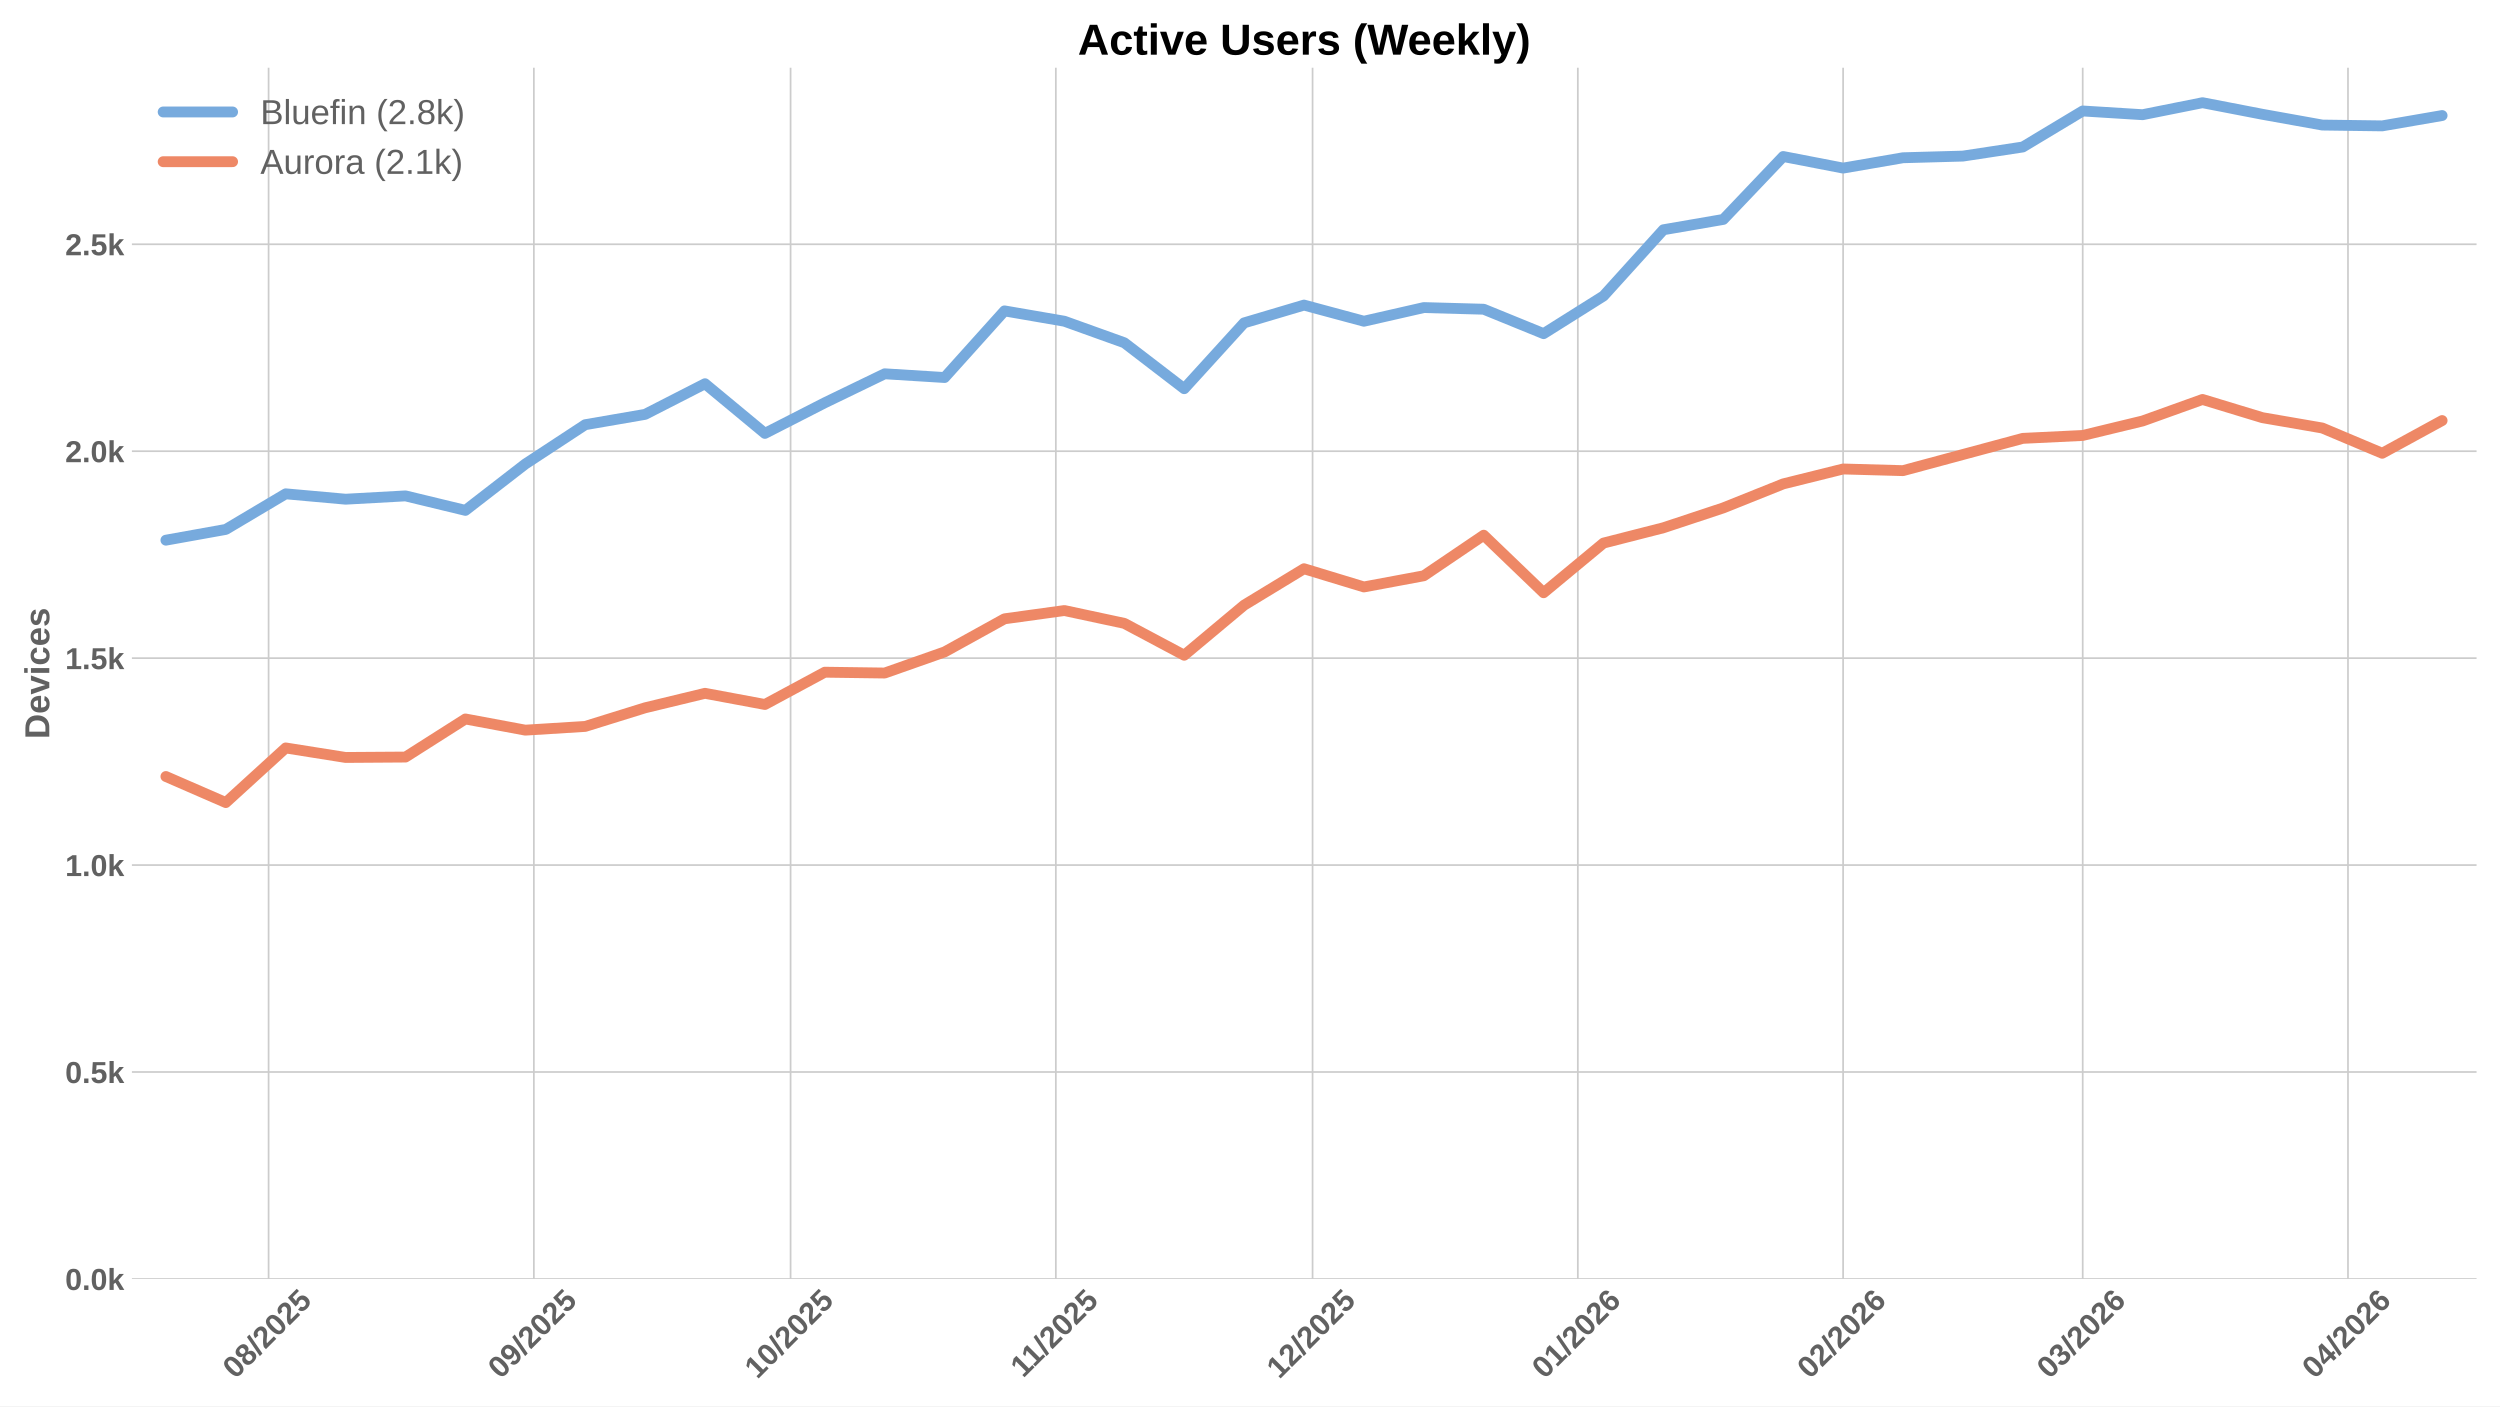
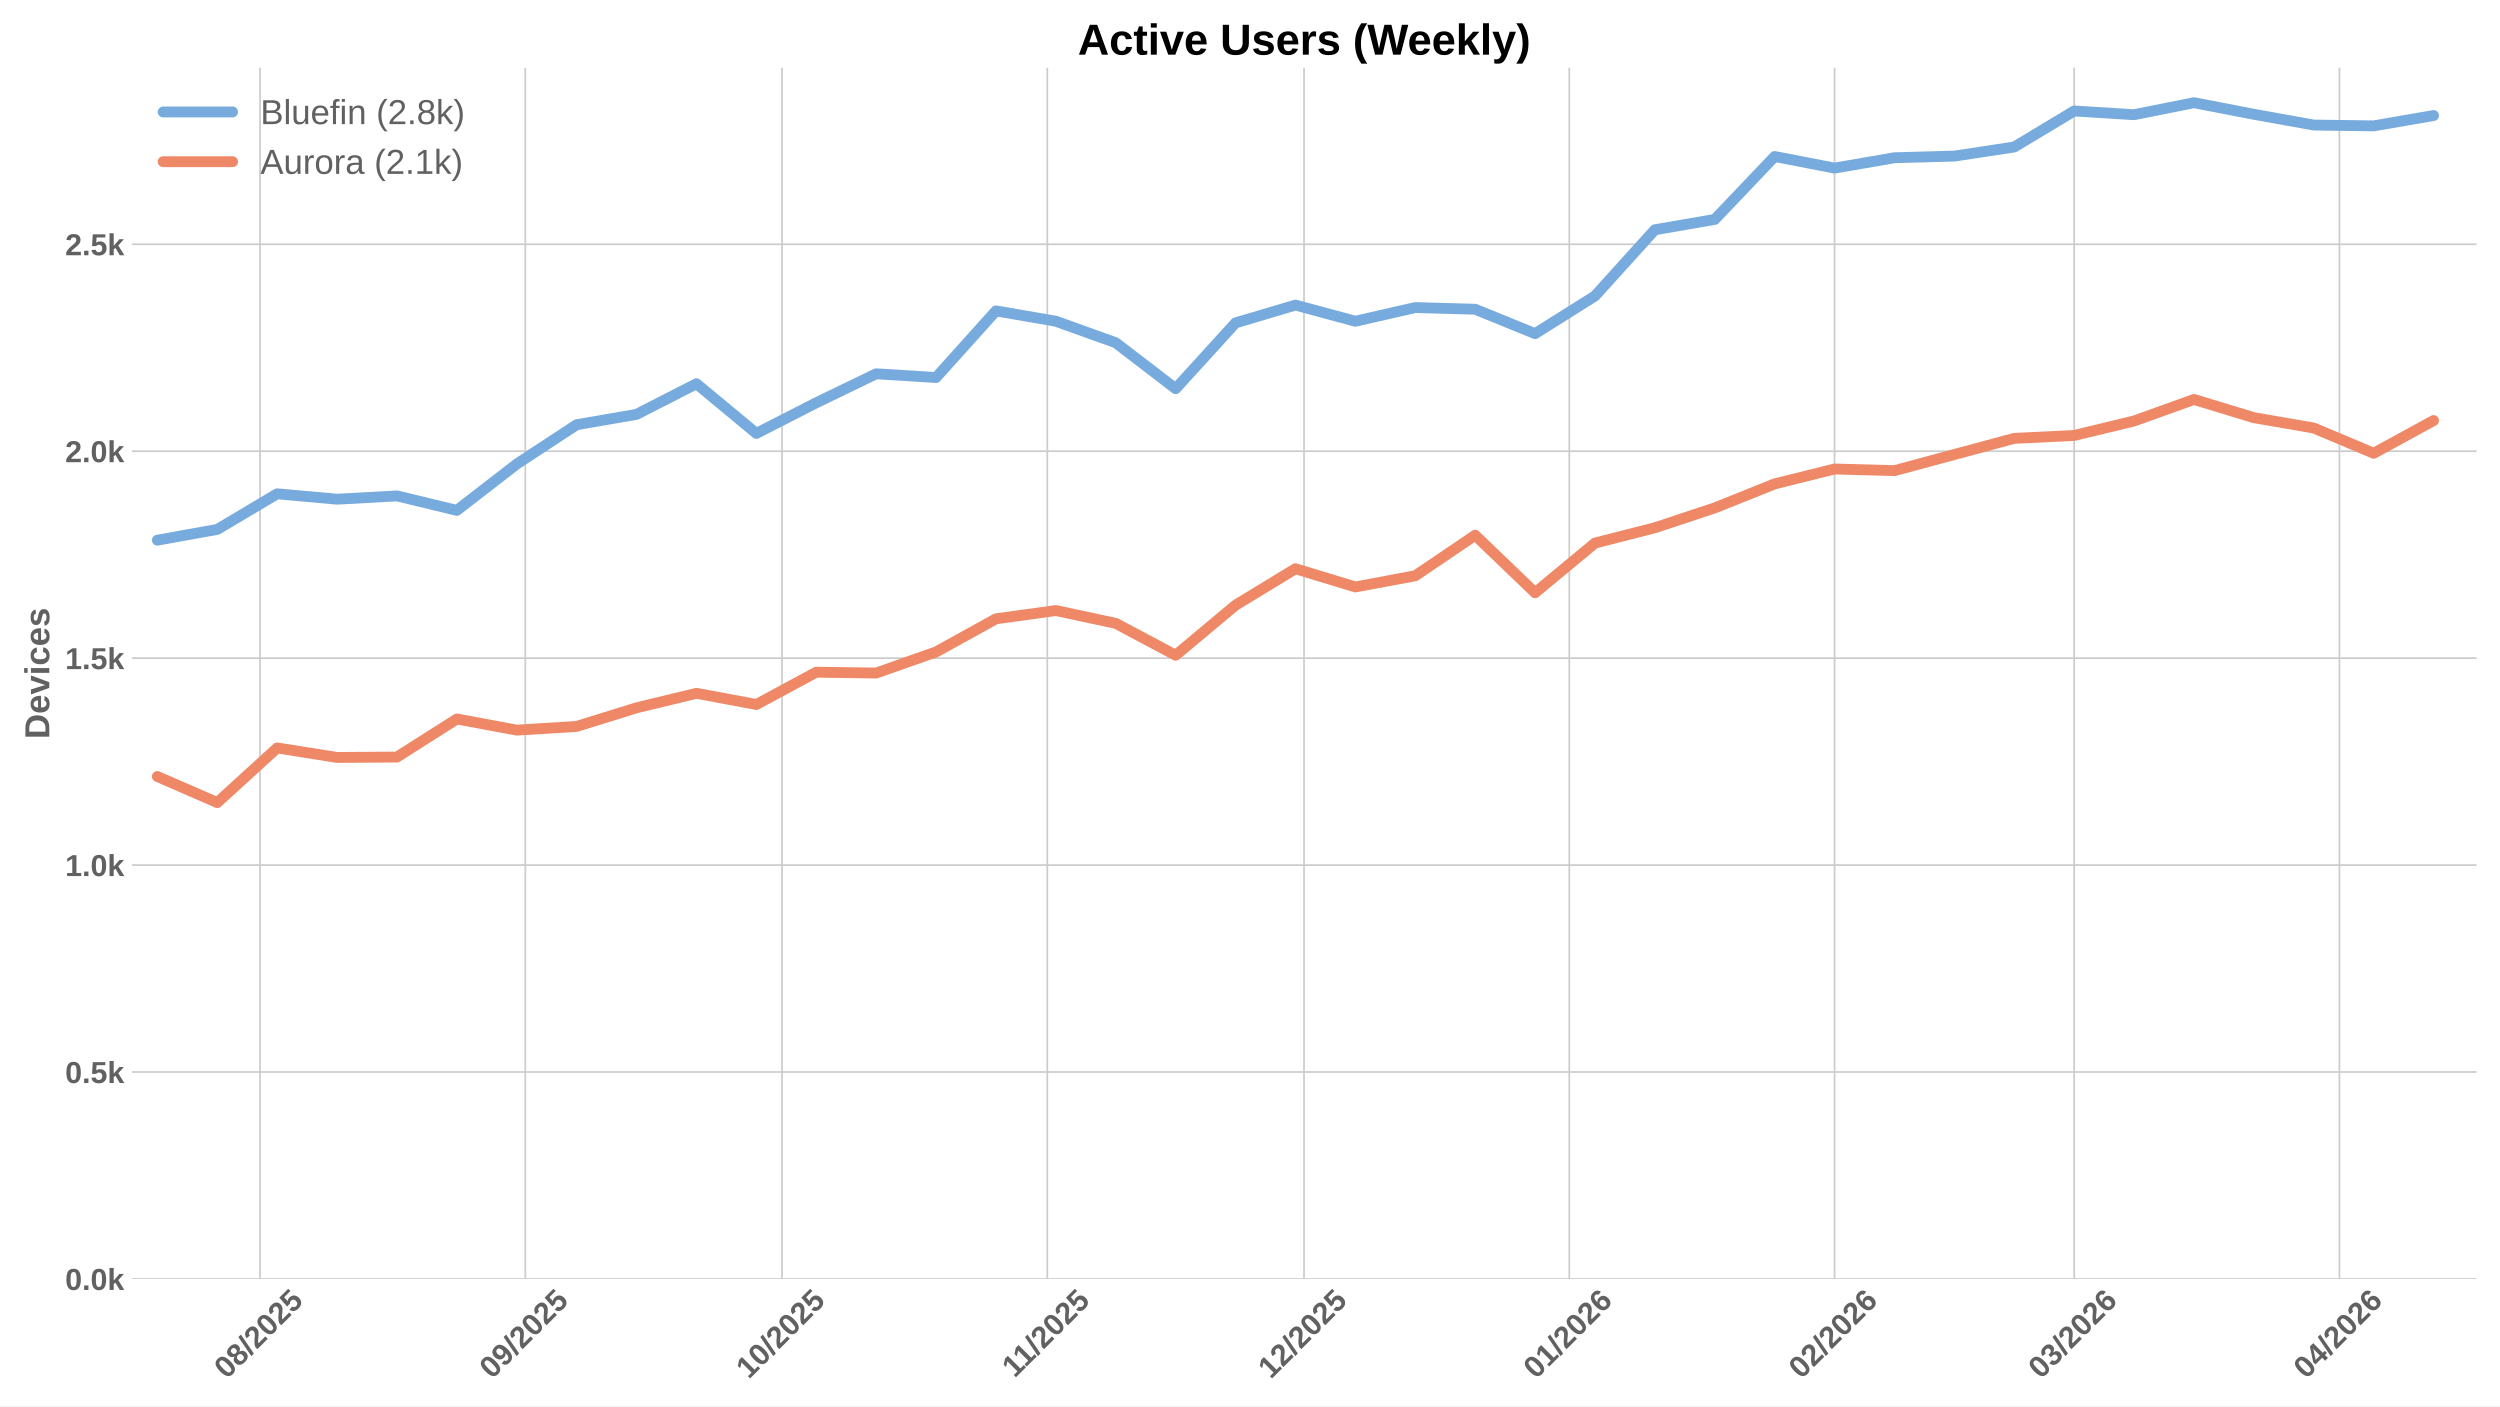
<svg xmlns="http://www.w3.org/2000/svg" xmlns:xlink="http://www.w3.org/1999/xlink" width="1152pt" height="648pt" viewBox="0 0 1152 648" version="1.1">
  <defs>
    <style type="text/css">*{stroke-linejoin: round; stroke-linecap: butt}</style>
  </defs>
  <g id="figure_1">
    <g id="patch_1">
      <path d="M 0 648  L 1152 648  L 1152 0  L 0 0  z " style="fill: #ffffff" />
    </g>
    <g id="axes_1">
      <g id="patch_2">
        <path d="M 60.78 589.343  L 1141.2 589.343  L 1141.2 31.2  L 60.78 31.2  z " style="fill: #ffffff" />
      </g>
      <g id="matplotlib.axis_1">
        <g id="xtick_1">
          <g id="line2d_1">
-             <path d="M 123.767 589.343  L 123.767 31.2  " clip-path="url(#p793b7c060b)" style="fill: none; stroke: #cccccc; stroke-width: 0.8; stroke-linecap: round" />
+             <path d="M 119.829 589.343  L 119.829 31.2  " clip-path="url(#p709e171e70)" style="fill: none; stroke: #cccccc; stroke-width: 0.8; stroke-linecap: round" />
          </g>
          <g id="line2d_2" />
          <g id="text_1">
-             <g style="fill: #616161" transform="translate(108.4363 635.7977) rotate(-45) scale(0.14 -0.14)">
+             <g style="fill: #616161" transform="translate(104.4983 635.7977) rotate(-45) scale(0.14 -0.14)">
              <defs>
                <path id="LiberationSans-Bold-30" d="M 3297 2203  Q 3297 1088 2914 512  Q 2531 -63 1766 -63  Q 253 -63 253 2203  Q 253 2994 418 3494  Q 584 3994 915 4231  Q 1247 4469 1791 4469  Q 2572 4469 2934 3903  Q 3297 3338 3297 2203  z M 2416 2203  Q 2416 2813 2356 3150  Q 2297 3488 2165 3634  Q 2034 3781 1784 3781  Q 1519 3781 1383 3632  Q 1247 3484 1189 3148  Q 1131 2813 1131 2203  Q 1131 1600 1192 1261  Q 1253 922 1386 775  Q 1519 628 1772 628  Q 2022 628 2158 783  Q 2294 938 2355 1278  Q 2416 1619 2416 2203  z " transform="scale(0.015625)" />
                <path id="LiberationSans-Bold-38" d="M 3363 1241  Q 3363 622 2953 279  Q 2544 -63 1784 -63  Q 1031 -63 617 278  Q 203 619 203 1234  Q 203 1656 447 1945  Q 691 2234 1100 2303  L 1100 2316  Q 744 2394 525 2669  Q 306 2944 306 3303  Q 306 3844 689 4156  Q 1072 4469 1772 4469  Q 2488 4469 2870 4164  Q 3253 3859 3253 3297  Q 3253 2938 3036 2666  Q 2819 2394 2453 2322  L 2453 2309  Q 2878 2241 3120 1961  Q 3363 1681 3363 1241  z M 2350 3250  Q 2350 3563 2206 3708  Q 2063 3853 1772 3853  Q 1203 3853 1203 3250  Q 1203 2619 1778 2619  Q 2066 2619 2208 2766  Q 2350 2913 2350 3250  z M 2453 1313  Q 2453 2003 1766 2003  Q 1447 2003 1276 1822  Q 1106 1641 1106 1300  Q 1106 913 1275 734  Q 1444 556 1791 556  Q 2131 556 2292 734  Q 2453 913 2453 1313  z " transform="scale(0.015625)" />
                <path id="LiberationSans-Bold-2f" d="M 63 -128  L 972 4638  L 1716 4638  L 822 -128  L 63 -128  z " transform="scale(0.015625)" />
                <path id="LiberationSans-Bold-32" d="M 222 0  L 222 609  Q 394 988 711 1347  Q 1028 1706 1509 2097  Q 1972 2472 2158 2715  Q 2344 2959 2344 3194  Q 2344 3769 1766 3769  Q 1484 3769 1336 3617  Q 1188 3466 1144 3163  L 259 3213  Q 334 3825 717 4147  Q 1100 4469 1759 4469  Q 2472 4469 2853 4144  Q 3234 3819 3234 3231  Q 3234 2922 3112 2672  Q 2991 2422 2800 2211  Q 2609 2000 2376 1815  Q 2144 1631 1925 1456  Q 1706 1281 1526 1103  Q 1347 925 1259 722  L 3303 722  L 3303 0  L 222 0  z " transform="scale(0.015625)" />
                <path id="LiberationSans-Bold-35" d="M 3381 1466  Q 3381 766 2945 351  Q 2509 -63 1750 -63  Q 1088 -63 689 235  Q 291 534 197 1100  L 1075 1172  Q 1144 891 1319 762  Q 1494 634 1759 634  Q 2088 634 2283 843  Q 2478 1053 2478 1447  Q 2478 1794 2293 2001  Q 2109 2209 1778 2209  Q 1413 2209 1181 1925  L 325 1925  L 478 4403  L 3125 4403  L 3125 3750  L 1275 3750  L 1203 2638  Q 1522 2919 2000 2919  Q 2628 2919 3004 2528  Q 3381 2138 3381 1466  z " transform="scale(0.015625)" />
              </defs>
              <use xlink:href="#LiberationSans-Bold-30" />
              <use xlink:href="#LiberationSans-Bold-38" transform="translate(55.61523 0)" />
              <use xlink:href="#LiberationSans-Bold-2f" transform="translate(111.2305 0)" />
              <use xlink:href="#LiberationSans-Bold-32" transform="translate(139.0137 0)" />
              <use xlink:href="#LiberationSans-Bold-30" transform="translate(194.6289 0)" />
              <use xlink:href="#LiberationSans-Bold-32" transform="translate(250.2441 0)" />
              <use xlink:href="#LiberationSans-Bold-35" transform="translate(305.8594 0)" />
            </g>
          </g>
        </g>
        <g id="xtick_2">
          <g id="line2d_3">
-             <path d="M 246.004 589.343  L 246.004 31.2  " clip-path="url(#p793b7c060b)" style="fill: none; stroke: #cccccc; stroke-width: 0.8; stroke-linecap: round" />
+             <path d="M 242.066 589.343  L 242.066 31.2  " clip-path="url(#p709e171e70)" style="fill: none; stroke: #cccccc; stroke-width: 0.8; stroke-linecap: round" />
          </g>
          <g id="line2d_4" />
          <g id="text_2">
-             <g style="fill: #616161" transform="translate(230.6736 635.7977) rotate(-45) scale(0.14 -0.14)">
+             <g style="fill: #616161" transform="translate(226.7356 635.7977) rotate(-45) scale(0.14 -0.14)">
              <defs>
                <path id="LiberationSans-Bold-39" d="M 3322 2272  Q 3322 1100 2894 518  Q 2466 -63 1678 -63  Q 1097 -63 767 185  Q 438 434 300 972  L 1125 1088  Q 1247 628 1688 628  Q 2056 628 2254 981  Q 2453 1334 2459 2028  Q 2341 1794 2070 1661  Q 1800 1528 1488 1528  Q 906 1528 564 1923  Q 222 2319 222 2994  Q 222 3688 623 4078  Q 1025 4469 1759 4469  Q 2550 4469 2936 3920  Q 3322 3372 3322 2272  z M 2394 2888  Q 2394 3297 2214 3539  Q 2034 3781 1738 3781  Q 1447 3781 1280 3570  Q 1113 3359 1113 2988  Q 1113 2622 1278 2401  Q 1444 2181 1741 2181  Q 2022 2181 2208 2373  Q 2394 2566 2394 2888  z " transform="scale(0.015625)" />
              </defs>
              <use xlink:href="#LiberationSans-Bold-30" />
              <use xlink:href="#LiberationSans-Bold-39" transform="translate(55.61523 0)" />
              <use xlink:href="#LiberationSans-Bold-2f" transform="translate(111.2305 0)" />
              <use xlink:href="#LiberationSans-Bold-32" transform="translate(139.0137 0)" />
              <use xlink:href="#LiberationSans-Bold-30" transform="translate(194.6289 0)" />
              <use xlink:href="#LiberationSans-Bold-32" transform="translate(250.2441 0)" />
              <use xlink:href="#LiberationSans-Bold-35" transform="translate(305.8594 0)" />
            </g>
          </g>
        </g>
        <g id="xtick_3">
          <g id="line2d_5">
-             <path d="M 364.298 589.343  L 364.298 31.2  " clip-path="url(#p793b7c060b)" style="fill: none; stroke: #cccccc; stroke-width: 0.8; stroke-linecap: round" />
+             <path d="M 360.36 589.343  L 360.36 31.2  " clip-path="url(#p709e171e70)" style="fill: none; stroke: #cccccc; stroke-width: 0.8; stroke-linecap: round" />
          </g>
          <g id="line2d_6" />
          <g id="text_3">
-             <g style="fill: #616161" transform="translate(348.9678 635.7977) rotate(-45) scale(0.14 -0.14)">
+             <g style="fill: #616161" transform="translate(345.0298 635.7977) rotate(-45) scale(0.14 -0.14)">
              <defs>
                <path id="LiberationSans-Bold-31" d="M 403 0  L 403 653  L 1494 653  L 1494 3656  L 438 2997  L 438 3688  L 1541 4403  L 2372 4403  L 2372 653  L 3381 653  L 3381 0  L 403 0  z " transform="scale(0.015625)" />
              </defs>
              <use xlink:href="#LiberationSans-Bold-31" />
              <use xlink:href="#LiberationSans-Bold-30" transform="translate(55.61523 0)" />
              <use xlink:href="#LiberationSans-Bold-2f" transform="translate(111.2305 0)" />
              <use xlink:href="#LiberationSans-Bold-32" transform="translate(139.0137 0)" />
              <use xlink:href="#LiberationSans-Bold-30" transform="translate(194.6289 0)" />
              <use xlink:href="#LiberationSans-Bold-32" transform="translate(250.2441 0)" />
              <use xlink:href="#LiberationSans-Bold-35" transform="translate(305.8594 0)" />
            </g>
          </g>
        </g>
        <g id="xtick_4">
          <g id="line2d_7">
-             <path d="M 486.535 589.343  L 486.535 31.2  " clip-path="url(#p793b7c060b)" style="fill: none; stroke: #cccccc; stroke-width: 0.8; stroke-linecap: round" />
+             <path d="M 482.597 589.343  L 482.597 31.2  " clip-path="url(#p709e171e70)" style="fill: none; stroke: #cccccc; stroke-width: 0.8; stroke-linecap: round" />
          </g>
          <g id="line2d_8" />
          <g id="text_4">
-             <g style="fill: #616161" transform="translate(471.4773 635.2532) rotate(-45) scale(0.14 -0.14)">
+             <g style="fill: #616161" transform="translate(467.5393 635.2532) rotate(-45) scale(0.14 -0.14)">
              <use xlink:href="#LiberationSans-Bold-31" />
              <use xlink:href="#LiberationSans-Bold-31" transform="translate(50.11523 0)" />
              <use xlink:href="#LiberationSans-Bold-2f" transform="translate(105.7305 0)" />
              <use xlink:href="#LiberationSans-Bold-32" transform="translate(133.5137 0)" />
              <use xlink:href="#LiberationSans-Bold-30" transform="translate(189.1289 0)" />
              <use xlink:href="#LiberationSans-Bold-32" transform="translate(244.7441 0)" />
              <use xlink:href="#LiberationSans-Bold-35" transform="translate(300.3594 0)" />
            </g>
          </g>
        </g>
        <g id="xtick_5">
          <g id="line2d_9">
-             <path d="M 604.83 589.343  L 604.83 31.2  " clip-path="url(#p793b7c060b)" style="fill: none; stroke: #cccccc; stroke-width: 0.8; stroke-linecap: round" />
+             <path d="M 600.892 589.343  L 600.892 31.2  " clip-path="url(#p709e171e70)" style="fill: none; stroke: #cccccc; stroke-width: 0.8; stroke-linecap: round" />
          </g>
          <g id="line2d_10" />
          <g id="text_5">
-             <g style="fill: #616161" transform="translate(589.4992 635.7977) rotate(-45) scale(0.14 -0.14)">
+             <g style="fill: #616161" transform="translate(585.5612 635.7977) rotate(-45) scale(0.14 -0.14)">
              <use xlink:href="#LiberationSans-Bold-31" />
              <use xlink:href="#LiberationSans-Bold-32" transform="translate(55.61523 0)" />
              <use xlink:href="#LiberationSans-Bold-2f" transform="translate(111.2305 0)" />
              <use xlink:href="#LiberationSans-Bold-32" transform="translate(139.0137 0)" />
              <use xlink:href="#LiberationSans-Bold-30" transform="translate(194.6289 0)" />
              <use xlink:href="#LiberationSans-Bold-32" transform="translate(250.2441 0)" />
              <use xlink:href="#LiberationSans-Bold-35" transform="translate(305.8594 0)" />
            </g>
          </g>
        </g>
        <g id="xtick_6">
          <g id="line2d_11">
-             <path d="M 727.067 589.343  L 727.067 31.2  " clip-path="url(#p793b7c060b)" style="fill: none; stroke: #cccccc; stroke-width: 0.8; stroke-linecap: round" />
+             <path d="M 723.129 589.343  L 723.129 31.2  " clip-path="url(#p709e171e70)" style="fill: none; stroke: #cccccc; stroke-width: 0.8; stroke-linecap: round" />
          </g>
          <g id="line2d_12" />
          <g id="text_6">
-             <g style="fill: #616161" transform="translate(711.7365 635.7977) rotate(-45) scale(0.14 -0.14)">
+             <g style="fill: #616161" transform="translate(707.7985 635.7977) rotate(-45) scale(0.14 -0.14)">
              <defs>
                <path id="LiberationSans-Bold-36" d="M 3328 1441  Q 3328 738 2934 337  Q 2541 -63 1847 -63  Q 1069 -63 651 482  Q 234 1028 234 2100  Q 234 3278 657 3873  Q 1081 4469 1869 4469  Q 2428 4469 2751 4222  Q 3075 3975 3209 3456  L 2381 3341  Q 2263 3775 1850 3775  Q 1497 3775 1295 3422  Q 1094 3069 1094 2350  Q 1234 2584 1484 2709  Q 1734 2834 2050 2834  Q 2641 2834 2984 2459  Q 3328 2084 3328 1441  z M 2447 1416  Q 2447 1791 2273 1989  Q 2100 2188 1797 2188  Q 1506 2188 1331 2002  Q 1156 1816 1156 1509  Q 1156 1125 1339 873  Q 1522 622 1819 622  Q 2116 622 2281 833  Q 2447 1044 2447 1416  z " transform="scale(0.015625)" />
              </defs>
              <use xlink:href="#LiberationSans-Bold-30" />
              <use xlink:href="#LiberationSans-Bold-31" transform="translate(55.61523 0)" />
              <use xlink:href="#LiberationSans-Bold-2f" transform="translate(111.2305 0)" />
              <use xlink:href="#LiberationSans-Bold-32" transform="translate(139.0137 0)" />
              <use xlink:href="#LiberationSans-Bold-30" transform="translate(194.6289 0)" />
              <use xlink:href="#LiberationSans-Bold-32" transform="translate(250.2441 0)" />
              <use xlink:href="#LiberationSans-Bold-36" transform="translate(305.8594 0)" />
            </g>
          </g>
        </g>
        <g id="xtick_7">
          <g id="line2d_13">
-             <path d="M 849.304 589.343  L 849.304 31.2  " clip-path="url(#p793b7c060b)" style="fill: none; stroke: #cccccc; stroke-width: 0.8; stroke-linecap: round" />
+             <path d="M 845.366 589.343  L 845.366 31.2  " clip-path="url(#p709e171e70)" style="fill: none; stroke: #cccccc; stroke-width: 0.8; stroke-linecap: round" />
          </g>
          <g id="line2d_14" />
          <g id="text_7">
-             <g style="fill: #616161" transform="translate(833.9738 635.7977) rotate(-45) scale(0.14 -0.14)">
+             <g style="fill: #616161" transform="translate(830.0358 635.7977) rotate(-45) scale(0.14 -0.14)">
              <use xlink:href="#LiberationSans-Bold-30" />
              <use xlink:href="#LiberationSans-Bold-32" transform="translate(55.61523 0)" />
              <use xlink:href="#LiberationSans-Bold-2f" transform="translate(111.2305 0)" />
              <use xlink:href="#LiberationSans-Bold-32" transform="translate(139.0137 0)" />
              <use xlink:href="#LiberationSans-Bold-30" transform="translate(194.6289 0)" />
              <use xlink:href="#LiberationSans-Bold-32" transform="translate(250.2441 0)" />
              <use xlink:href="#LiberationSans-Bold-36" transform="translate(305.8594 0)" />
            </g>
          </g>
        </g>
        <g id="xtick_8">
          <g id="line2d_15">
-             <path d="M 959.712 589.343  L 959.712 31.2  " clip-path="url(#p793b7c060b)" style="fill: none; stroke: #cccccc; stroke-width: 0.8; stroke-linecap: round" />
+             <path d="M 955.774 589.343  L 955.774 31.2  " clip-path="url(#p709e171e70)" style="fill: none; stroke: #cccccc; stroke-width: 0.8; stroke-linecap: round" />
          </g>
          <g id="line2d_16" />
          <g id="text_8">
-             <g style="fill: #616161" transform="translate(944.3817 635.7977) rotate(-45) scale(0.14 -0.14)">
+             <g style="fill: #616161" transform="translate(940.4437 635.7977) rotate(-45) scale(0.14 -0.14)">
              <defs>
                <path id="LiberationSans-Bold-33" d="M 3328 1222  Q 3328 603 2922 265  Q 2516 -72 1766 -72  Q 1056 -72 637 254  Q 219 581 147 1197  L 1041 1275  Q 1125 641 1763 641  Q 2078 641 2253 797  Q 2428 953 2428 1275  Q 2428 1569 2215 1725  Q 2003 1881 1584 1881  L 1278 1881  L 1278 2591  L 1566 2591  Q 1944 2591 2134 2745  Q 2325 2900 2325 3188  Q 2325 3459 2173 3614  Q 2022 3769 1731 3769  Q 1459 3769 1292 3619  Q 1125 3469 1100 3194  L 222 3256  Q 291 3825 694 4147  Q 1097 4469 1747 4469  Q 2438 4469 2827 4158  Q 3216 3847 3216 3297  Q 3216 2884 2973 2618  Q 2731 2353 2275 2266  L 2275 2253  Q 2781 2194 3054 1920  Q 3328 1647 3328 1222  z " transform="scale(0.015625)" />
              </defs>
              <use xlink:href="#LiberationSans-Bold-30" />
              <use xlink:href="#LiberationSans-Bold-33" transform="translate(55.61523 0)" />
              <use xlink:href="#LiberationSans-Bold-2f" transform="translate(111.2305 0)" />
              <use xlink:href="#LiberationSans-Bold-32" transform="translate(139.0137 0)" />
              <use xlink:href="#LiberationSans-Bold-30" transform="translate(194.6289 0)" />
              <use xlink:href="#LiberationSans-Bold-32" transform="translate(250.2441 0)" />
              <use xlink:href="#LiberationSans-Bold-36" transform="translate(305.8594 0)" />
            </g>
          </g>
        </g>
        <g id="xtick_9">
          <g id="line2d_17">
-             <path d="M 1081.949 589.343  L 1081.949 31.2  " clip-path="url(#p793b7c060b)" style="fill: none; stroke: #cccccc; stroke-width: 0.8; stroke-linecap: round" />
+             <path d="M 1078.011 589.343  L 1078.011 31.2  " clip-path="url(#p709e171e70)" style="fill: none; stroke: #cccccc; stroke-width: 0.8; stroke-linecap: round" />
          </g>
          <g id="line2d_18" />
          <g id="text_9">
-             <g style="fill: #616161" transform="translate(1066.619 635.7977) rotate(-45) scale(0.14 -0.14)">
+             <g style="fill: #616161" transform="translate(1062.681 635.7977) rotate(-45) scale(0.14 -0.14)">
              <defs>
                <path id="LiberationSans-Bold-34" d="M 2938 897  L 2938 0  L 2100 0  L 2100 897  L 97 897  L 97 1556  L 1956 4403  L 2938 4403  L 2938 1550  L 3525 1550  L 3525 897  L 2938 897  z M 2100 2991  Q 2100 3159 2111 3356  Q 2122 3553 2128 3609  Q 2047 3434 1834 3103  L 813 1550  L 2100 1550  L 2100 2991  z " transform="scale(0.015625)" />
              </defs>
              <use xlink:href="#LiberationSans-Bold-30" />
              <use xlink:href="#LiberationSans-Bold-34" transform="translate(55.61523 0)" />
              <use xlink:href="#LiberationSans-Bold-2f" transform="translate(111.2305 0)" />
              <use xlink:href="#LiberationSans-Bold-32" transform="translate(139.0137 0)" />
              <use xlink:href="#LiberationSans-Bold-30" transform="translate(194.6289 0)" />
              <use xlink:href="#LiberationSans-Bold-32" transform="translate(250.2441 0)" />
              <use xlink:href="#LiberationSans-Bold-36" transform="translate(305.8594 0)" />
            </g>
          </g>
        </g>
      </g>
      <g id="matplotlib.axis_2">
        <g id="ytick_1">
          <g id="line2d_19">
-             <path d="M 60.78 589.343  L 1141.2 589.343  " clip-path="url(#p793b7c060b)" style="fill: none; stroke: #cccccc; stroke-width: 0.8; stroke-linecap: round" />
+             <path d="M 60.78 589.343  L 1141.2 589.343  " clip-path="url(#p709e171e70)" style="fill: none; stroke: #cccccc; stroke-width: 0.8; stroke-linecap: round" />
          </g>
          <g id="line2d_20" />
          <g id="text_10">
            <g style="fill: #616161" transform="translate(30.03469 594.416) scale(0.14 -0.14)">
              <defs>
                <path id="LiberationSans-Bold-2e" d="M 434 0  L 434 953  L 1338 953  L 1338 0  L 434 0  z " transform="scale(0.015625)" />
                <path id="LiberationSans-Bold-6b" d="M 2606 0  L 1703 1531  L 1325 1269  L 1325 0  L 447 0  L 447 4638  L 1325 4638  L 1325 1981  L 2531 3381  L 3475 3381  L 2288 2063  L 3566 0  L 2606 0  z " transform="scale(0.015625)" />
              </defs>
              <use xlink:href="#LiberationSans-Bold-30" />
              <use xlink:href="#LiberationSans-Bold-2e" transform="translate(55.61523 0)" />
              <use xlink:href="#LiberationSans-Bold-30" transform="translate(83.39844 0)" />
              <use xlink:href="#LiberationSans-Bold-6b" transform="translate(139.0137 0)" />
            </g>
          </g>
        </g>
        <g id="ytick_2">
          <g id="line2d_21">
-             <path d="M 60.78 493.985  L 1141.2 493.985  " clip-path="url(#p793b7c060b)" style="fill: none; stroke: #cccccc; stroke-width: 0.8; stroke-linecap: round" />
+             <path d="M 60.78 493.985  L 1141.2 493.985  " clip-path="url(#p709e171e70)" style="fill: none; stroke: #cccccc; stroke-width: 0.8; stroke-linecap: round" />
          </g>
          <g id="line2d_22" />
          <g id="text_11">
            <g style="fill: #616161" transform="translate(30.03469 499.0574) scale(0.14 -0.14)">
              <use xlink:href="#LiberationSans-Bold-30" />
              <use xlink:href="#LiberationSans-Bold-2e" transform="translate(55.61523 0)" />
              <use xlink:href="#LiberationSans-Bold-35" transform="translate(83.39844 0)" />
              <use xlink:href="#LiberationSans-Bold-6b" transform="translate(139.0137 0)" />
            </g>
          </g>
        </g>
        <g id="ytick_3">
          <g id="line2d_23">
-             <path d="M 60.78 398.626  L 1141.2 398.626  " clip-path="url(#p793b7c060b)" style="fill: none; stroke: #cccccc; stroke-width: 0.8; stroke-linecap: round" />
+             <path d="M 60.78 398.626  L 1141.2 398.626  " clip-path="url(#p709e171e70)" style="fill: none; stroke: #cccccc; stroke-width: 0.8; stroke-linecap: round" />
          </g>
          <g id="line2d_24" />
          <g id="text_12">
            <g style="fill: #616161" transform="translate(30.03469 403.6989) scale(0.14 -0.14)">
              <use xlink:href="#LiberationSans-Bold-31" />
              <use xlink:href="#LiberationSans-Bold-2e" transform="translate(55.61523 0)" />
              <use xlink:href="#LiberationSans-Bold-30" transform="translate(83.39844 0)" />
              <use xlink:href="#LiberationSans-Bold-6b" transform="translate(139.0137 0)" />
            </g>
          </g>
        </g>
        <g id="ytick_4">
          <g id="line2d_25">
-             <path d="M 60.78 303.268  L 1141.2 303.268  " clip-path="url(#p793b7c060b)" style="fill: none; stroke: #cccccc; stroke-width: 0.8; stroke-linecap: round" />
+             <path d="M 60.78 303.268  L 1141.2 303.268  " clip-path="url(#p709e171e70)" style="fill: none; stroke: #cccccc; stroke-width: 0.8; stroke-linecap: round" />
          </g>
          <g id="line2d_26" />
          <g id="text_13">
            <g style="fill: #616161" transform="translate(30.03469 308.3403) scale(0.14 -0.14)">
              <use xlink:href="#LiberationSans-Bold-31" />
              <use xlink:href="#LiberationSans-Bold-2e" transform="translate(55.61523 0)" />
              <use xlink:href="#LiberationSans-Bold-35" transform="translate(83.39844 0)" />
              <use xlink:href="#LiberationSans-Bold-6b" transform="translate(139.0137 0)" />
            </g>
          </g>
        </g>
        <g id="ytick_5">
          <g id="line2d_27">
-             <path d="M 60.78 207.909  L 1141.2 207.909  " clip-path="url(#p793b7c060b)" style="fill: none; stroke: #cccccc; stroke-width: 0.8; stroke-linecap: round" />
+             <path d="M 60.78 207.909  L 1141.2 207.909  " clip-path="url(#p709e171e70)" style="fill: none; stroke: #cccccc; stroke-width: 0.8; stroke-linecap: round" />
          </g>
          <g id="line2d_28" />
          <g id="text_14">
            <g style="fill: #616161" transform="translate(30.03469 212.9818) scale(0.14 -0.14)">
              <use xlink:href="#LiberationSans-Bold-32" />
              <use xlink:href="#LiberationSans-Bold-2e" transform="translate(55.61523 0)" />
              <use xlink:href="#LiberationSans-Bold-30" transform="translate(83.39844 0)" />
              <use xlink:href="#LiberationSans-Bold-6b" transform="translate(139.0137 0)" />
            </g>
          </g>
        </g>
        <g id="ytick_6">
          <g id="line2d_29">
-             <path d="M 60.78 112.55  L 1141.2 112.55  " clip-path="url(#p793b7c060b)" style="fill: none; stroke: #cccccc; stroke-width: 0.8; stroke-linecap: round" />
+             <path d="M 60.78 112.55  L 1141.2 112.55  " clip-path="url(#p709e171e70)" style="fill: none; stroke: #cccccc; stroke-width: 0.8; stroke-linecap: round" />
          </g>
          <g id="line2d_30" />
          <g id="text_15">
            <g style="fill: #616161" transform="translate(30.03469 117.6232) scale(0.14 -0.14)">
              <use xlink:href="#LiberationSans-Bold-32" />
              <use xlink:href="#LiberationSans-Bold-2e" transform="translate(55.61523 0)" />
              <use xlink:href="#LiberationSans-Bold-35" transform="translate(83.39844 0)" />
              <use xlink:href="#LiberationSans-Bold-6b" transform="translate(139.0137 0)" />
            </g>
          </g>
        </g>
        <g id="text_16">
          <g style="fill: #616161" transform="translate(22.71469 340.5153) rotate(-90) scale(0.16 -0.16)">
            <defs>
              <path id="LiberationSans-Bold-44" d="M 4353 2234  Q 4353 1553 4086 1045  Q 3819 538 3330 269  Q 2841 0 2209 0  L 428 0  L 428 4403  L 2022 4403  Q 3134 4403 3743 3842  Q 4353 3281 4353 2234  z M 3425 2234  Q 3425 2944 3056 3317  Q 2688 3691 2003 3691  L 1350 3691  L 1350 713  L 2131 713  Q 2725 713 3075 1122  Q 3425 1531 3425 2234  z " transform="scale(0.015625)" />
              <path id="LiberationSans-Bold-65" d="M 1831 -63  Q 1069 -63 659 389  Q 250 841 250 1706  Q 250 2544 665 2994  Q 1081 3444 1844 3444  Q 2572 3444 2956 2961  Q 3341 2478 3341 1547  L 3341 1522  L 1172 1522  Q 1172 1028 1355 776  Q 1538 525 1875 525  Q 2341 525 2463 928  L 3291 856  Q 2931 -63 1831 -63  z M 1831 2891  Q 1522 2891 1355 2675  Q 1188 2459 1178 2072  L 2491 2072  Q 2466 2481 2294 2686  Q 2122 2891 1831 2891  z " transform="scale(0.015625)" />
              <path id="LiberationSans-Bold-76" d="M 2284 0  L 1234 0  L 25 3381  L 953 3381  L 1544 1491  Q 1591 1334 1766 709  Q 1797 838 1894 1159  Q 1991 1481 2613 3381  L 3531 3381  L 2284 0  z " transform="scale(0.015625)" />
              <path id="LiberationSans-Bold-69" d="M 447 3991  L 447 4638  L 1325 4638  L 1325 3991  L 447 3991  z M 447 0  L 447 3381  L 1325 3381  L 1325 0  L 447 0  z " transform="scale(0.015625)" />
              <path id="LiberationSans-Bold-63" d="M 1856 -63  Q 1088 -63 669 395  Q 250 853 250 1672  Q 250 2509 672 2976  Q 1094 3444 1869 3444  Q 2466 3444 2856 3144  Q 3247 2844 3347 2316  L 2463 2272  Q 2425 2531 2275 2686  Q 2125 2841 1850 2841  Q 1172 2841 1172 1706  Q 1172 538 1863 538  Q 2113 538 2281 695  Q 2450 853 2491 1166  L 3372 1125  Q 3325 778 3123 506  Q 2922 234 2594 85  Q 2266 -63 1856 -63  z " transform="scale(0.015625)" />
              <path id="LiberationSans-Bold-73" d="M 3297 988  Q 3297 497 2895 217  Q 2494 -63 1784 -63  Q 1088 -63 717 157  Q 347 378 225 844  L 997 959  Q 1063 719 1223 619  Q 1384 519 1784 519  Q 2153 519 2322 612  Q 2491 706 2491 906  Q 2491 1069 2355 1164  Q 2219 1259 1894 1325  Q 1150 1472 890 1598  Q 631 1725 495 1926  Q 359 2128 359 2422  Q 359 2906 732 3176  Q 1106 3447 1791 3447  Q 2394 3447 2761 3212  Q 3128 2978 3219 2534  L 2441 2453  Q 2403 2659 2256 2761  Q 2109 2863 1791 2863  Q 1478 2863 1322 2783  Q 1166 2703 1166 2516  Q 1166 2369 1286 2283  Q 1406 2197 1691 2141  Q 2088 2059 2395 1973  Q 2703 1888 2889 1769  Q 3075 1650 3186 1464  Q 3297 1278 3297 988  z " transform="scale(0.015625)" />
            </defs>
            <use xlink:href="#LiberationSans-Bold-44" />
            <use xlink:href="#LiberationSans-Bold-65" transform="translate(72.2168 0)" />
            <use xlink:href="#LiberationSans-Bold-76" transform="translate(127.832 0)" />
            <use xlink:href="#LiberationSans-Bold-69" transform="translate(183.4473 0)" />
            <use xlink:href="#LiberationSans-Bold-63" transform="translate(211.2305 0)" />
            <use xlink:href="#LiberationSans-Bold-65" transform="translate(266.8457 0)" />
            <use xlink:href="#LiberationSans-Bold-73" transform="translate(322.4609 0)" />
          </g>
        </g>
      </g>
      <g id="line2d_31">
-         <path d="M 76.449 248.913  L 104.051 243.954  L 131.653 227.553  L 159.255 230.032  L 186.857 228.506  L 214.459 235.181  L 242.061 213.821  L 269.663 195.703  L 297.265 190.935  L 324.867 176.822  L 352.469 199.708  L 380.071 185.595  L 407.673 172.245  L 435.275 173.961  L 462.877 143.256  L 490.479 148.024  L 518.08 157.941  L 545.682 179.111  L 573.284 148.787  L 600.886 140.586  L 628.488 148.024  L 656.09 141.73  L 683.692 142.493  L 711.294 153.745  L 738.896 136.39  L 766.498 105.875  L 794.1 101.107  L 821.702 72.118  L 849.304 77.458  L 876.906 72.691  L 904.508 71.928  L 932.11 67.732  L 959.712 51.139  L 987.314 52.856  L 1014.916 47.325  L 1042.518 52.665  L 1070.12 57.624  L 1097.722 58.005  L 1125.324 53.237  " clip-path="url(#p793b7c060b)" style="fill: none; stroke: #77aadd; stroke-width: 5; stroke-linecap: round" />
+         <path d="M 72.511 248.913  L 100.113 243.954  L 127.715 227.553  L 155.317 230.032  L 182.919 228.506  L 210.521 235.181  L 238.123 213.821  L 265.725 195.703  L 293.327 190.935  L 320.929 176.822  L 348.531 199.708  L 376.133 185.595  L 403.735 172.245  L 431.337 173.961  L 458.939 143.256  L 486.541 148.024  L 514.142 157.941  L 541.744 179.111  L 569.346 148.787  L 596.948 140.586  L 624.55 148.024  L 652.152 141.73  L 679.754 142.493  L 707.356 153.745  L 734.958 136.39  L 762.56 105.875  L 790.162 101.107  L 817.764 72.118  L 845.366 77.458  L 872.968 72.691  L 900.57 71.928  L 928.172 67.732  L 955.774 51.139  L 983.376 52.856  L 1010.978 47.325  L 1038.58 52.665  L 1066.182 57.624  L 1093.784 58.005  L 1121.386 53.237  " clip-path="url(#p709e171e70)" style="fill: none; stroke: #77aadd; stroke-width: 5; stroke-linecap: round" />
      </g>
      <g id="line2d_32">
-         <path d="M 76.449 357.813  L 104.051 369.828  L 131.653 344.653  L 159.255 349.04  L 186.857 348.849  L 214.459 331.303  L 242.061 336.452  L 269.663 334.736  L 297.265 326.154  L 324.867 319.478  L 352.469 324.628  L 380.071 309.752  L 407.673 310.133  L 435.275 300.407  L 462.877 285.149  L 490.479 281.335  L 518.08 287.247  L 545.682 301.932  L 573.284 278.856  L 600.886 262.073  L 628.488 270.464  L 656.09 265.315  L 683.692 246.625  L 711.294 273.134  L 738.896 250.248  L 766.498 243.192  L 794.1 234.037  L 821.702 222.976  L 849.304 216.11  L 876.906 216.873  L 904.508 209.435  L 932.11 201.997  L 959.712 200.662  L 987.314 193.987  L 1014.916 184.069  L 1042.518 192.461  L 1070.12 197.229  L 1097.722 208.863  L 1125.324 193.796  " clip-path="url(#p793b7c060b)" style="fill: none; stroke: #ee8866; stroke-width: 5; stroke-linecap: round" />
+         <path d="M 72.511 357.813  L 100.113 369.828  L 127.715 344.653  L 155.317 349.04  L 182.919 348.849  L 210.521 331.303  L 238.123 336.452  L 265.725 334.736  L 293.327 326.154  L 320.929 319.478  L 348.531 324.628  L 376.133 309.752  L 403.735 310.133  L 431.337 300.407  L 458.939 285.149  L 486.541 281.335  L 514.142 287.247  L 541.744 301.932  L 569.346 278.856  L 596.948 262.073  L 624.55 270.464  L 652.152 265.315  L 679.754 246.625  L 707.356 273.134  L 734.958 250.248  L 762.56 243.192  L 790.162 234.037  L 817.764 222.976  L 845.366 216.11  L 872.968 216.873  L 900.57 209.435  L 928.172 201.997  L 955.774 200.662  L 983.376 193.987  L 1010.978 184.069  L 1038.58 192.461  L 1066.182 197.229  L 1093.784 208.863  L 1121.386 193.796  " clip-path="url(#p709e171e70)" style="fill: none; stroke: #ee8866; stroke-width: 5; stroke-linecap: round" />
      </g>
      <g id="patch_3">
        <path d="M 60.78 589.343  L 60.78 31.2  " style="fill: none" />
      </g>
      <g id="patch_4">
        <path d="M 1141.2 589.343  L 1141.2 31.2  " style="fill: none" />
      </g>
      <g id="patch_5">
        <path d="M 60.78 589.343  L 1141.2 589.343  " style="fill: none" />
      </g>
      <g id="patch_6">
        <path d="M 60.78 31.2  L 1141.2 31.2  " style="fill: none" />
      </g>
      <g id="text_17">
        <g transform="translate(496.6791 25.2) scale(0.2 -0.2)">
          <defs>
            <path id="LiberationSans-Bold-41" d="M 3541 0  L 3150 1125  L 1472 1125  L 1081 0  L 159 0  L 1766 4403  L 2853 4403  L 4453 0  L 3541 0  z M 2309 3725  L 2291 3656  Q 2259 3544 2215 3400  Q 2172 3256 1678 1819  L 2944 1819  L 2509 3084  L 2375 3509  L 2309 3725  z " transform="scale(0.015625)" />
            <path id="LiberationSans-Bold-74" d="M 1313 -56  Q 925 -56 715 155  Q 506 366 506 794  L 506 2788  L 78 2788  L 78 3381  L 550 3381  L 825 4175  L 1375 4175  L 1375 3381  L 2016 3381  L 2016 2788  L 1375 2788  L 1375 1031  Q 1375 784 1469 667  Q 1563 550 1759 550  Q 1863 550 2053 594  L 2053 50  Q 1728 -56 1313 -56  z " transform="scale(0.015625)" />
            <path id="LiberationSans-Bold-20" transform="scale(0.015625)" />
            <path id="LiberationSans-Bold-55" d="M 2259 -63  Q 1350 -63 867 381  Q 384 825 384 1650  L 384 4403  L 1306 4403  L 1306 1722  Q 1306 1200 1554 929  Q 1803 659 2284 659  Q 2778 659 3043 942  Q 3309 1225 3309 1753  L 3309 4403  L 4231 4403  L 4231 1697  Q 4231 859 3714 398  Q 3197 -63 2259 -63  z " transform="scale(0.015625)" />
            <path id="LiberationSans-Bold-72" d="M 447 0  L 447 2588  Q 447 2866 439 3052  Q 431 3238 422 3381  L 1259 3381  Q 1269 3325 1284 3039  Q 1300 2753 1300 2659  L 1313 2659  Q 1441 3016 1541 3161  Q 1641 3306 1778 3376  Q 1916 3447 2122 3447  Q 2291 3447 2394 3400  L 2394 2666  Q 2181 2713 2019 2713  Q 1691 2713 1508 2447  Q 1325 2181 1325 1659  L 1325 0  L 447 0  z " transform="scale(0.015625)" />
            <path id="LiberationSans-Bold-28" d="M 1247 -1328  Q 756 -622 537 81  Q 319 784 319 1659  Q 319 2531 537 3232  Q 756 3934 1247 4638  L 2125 4638  Q 1631 3925 1407 3219  Q 1184 2513 1184 1656  Q 1184 803 1406 101  Q 1628 -600 2125 -1328  L 1247 -1328  z " transform="scale(0.015625)" />
            <path id="LiberationSans-Bold-57" d="M 4897 0  L 3803 0  L 3206 2547  Q 3097 2997 3022 3488  Q 2947 3078 2900 2864  Q 2853 2650 2234 0  L 1141 0  L 6 4403  L 941 4403  L 1578 1559  L 1722 872  Q 1809 1306 1892 1701  Q 1975 2097 2516 4403  L 3547 4403  L 4103 2059  Q 4169 1797 4325 872  L 4403 1234  L 4569 1953  L 5100 4403  L 6034 4403  L 4897 0  z " transform="scale(0.015625)" />
            <path id="LiberationSans-Bold-6c" d="M 447 0  L 447 4638  L 1325 4638  L 1325 0  L 447 0  z " transform="scale(0.015625)" />
            <path id="LiberationSans-Bold-79" d="M 884 -1328  Q 569 -1328 331 -1288  L 331 -663  Q 497 -688 634 -688  Q 822 -688 945 -628  Q 1069 -569 1167 -431  Q 1266 -294 1388 34  L 50 3381  L 978 3381  L 1509 1797  Q 1634 1456 1825 753  L 1903 1050  L 2106 1784  L 2606 3381  L 3525 3381  L 2188 -178  Q 1919 -828 1630 -1078  Q 1341 -1328 884 -1328  z " transform="scale(0.015625)" />
            <path id="LiberationSans-Bold-29" d="M 6 -1328  Q 506 -597 726 101  Q 947 800 947 1656  Q 947 2516 722 3223  Q 497 3931 6 4638  L 884 4638  Q 1378 3928 1595 3225  Q 1813 2522 1813 1659  Q 1813 791 1595 87  Q 1378 -616 884 -1328  L 6 -1328  z " transform="scale(0.015625)" />
          </defs>
          <use xlink:href="#LiberationSans-Bold-41" />
          <use xlink:href="#LiberationSans-Bold-63" transform="translate(72.2168 0)" />
          <use xlink:href="#LiberationSans-Bold-74" transform="translate(127.832 0)" />
          <use xlink:href="#LiberationSans-Bold-69" transform="translate(161.1328 0)" />
          <use xlink:href="#LiberationSans-Bold-76" transform="translate(188.916 0)" />
          <use xlink:href="#LiberationSans-Bold-65" transform="translate(244.5312 0)" />
          <use xlink:href="#LiberationSans-Bold-20" transform="translate(300.1465 0)" />
          <use xlink:href="#LiberationSans-Bold-55" transform="translate(327.9297 0)" />
          <use xlink:href="#LiberationSans-Bold-73" transform="translate(400.1465 0)" />
          <use xlink:href="#LiberationSans-Bold-65" transform="translate(455.7617 0)" />
          <use xlink:href="#LiberationSans-Bold-72" transform="translate(511.377 0)" />
          <use xlink:href="#LiberationSans-Bold-73" transform="translate(550.293 0)" />
          <use xlink:href="#LiberationSans-Bold-20" transform="translate(605.9082 0)" />
          <use xlink:href="#LiberationSans-Bold-28" transform="translate(633.6914 0)" />
          <use xlink:href="#LiberationSans-Bold-57" transform="translate(666.9922 0)" />
          <use xlink:href="#LiberationSans-Bold-65" transform="translate(759.627 0)" />
          <use xlink:href="#LiberationSans-Bold-65" transform="translate(815.2422 0)" />
          <use xlink:href="#LiberationSans-Bold-6b" transform="translate(870.8574 0)" />
          <use xlink:href="#LiberationSans-Bold-6c" transform="translate(926.4727 0)" />
          <use xlink:href="#LiberationSans-Bold-79" transform="translate(954.2559 0)" />
          <use xlink:href="#LiberationSans-Bold-29" transform="translate(1009.871 0)" />
        </g>
      </g>
      <g id="legend_1">
        <g id="line2d_33">
          <path d="M 75.18 51.595  L 91.18 51.595  L 107.18 51.595  " style="fill: none; stroke: #77aadd; stroke-width: 5; stroke-linecap: round" />
        </g>
        <g id="text_18">
          <g style="fill: #616161" transform="translate(119.98 57.195) scale(0.16 -0.16)">
            <defs>
              <path id="LiberationSans-42" d="M 3931 1241  Q 3931 653 3503 326  Q 3075 0 2313 0  L 525 0  L 525 4403  L 2125 4403  Q 3675 4403 3675 3334  Q 3675 2944 3456 2678  Q 3238 2413 2838 2322  Q 3363 2259 3647 1970  Q 3931 1681 3931 1241  z M 3075 3263  Q 3075 3619 2831 3772  Q 2588 3925 2125 3925  L 1122 3925  L 1122 2531  L 2125 2531  Q 2603 2531 2839 2711  Q 3075 2891 3075 3263  z M 3328 1288  Q 3328 2066 2234 2066  L 1122 2066  L 1122 478  L 2281 478  Q 2828 478 3078 681  Q 3328 884 3328 1288  z " transform="scale(0.015625)" />
              <path id="LiberationSans-6c" d="M 431 0  L 431 4638  L 994 4638  L 994 0  L 431 0  z " transform="scale(0.015625)" />
              <path id="LiberationSans-75" d="M 981 3381  L 981 1238  Q 981 903 1047 718  Q 1113 534 1256 453  Q 1400 372 1678 372  Q 2084 372 2318 650  Q 2553 928 2553 1422  L 2553 3381  L 3116 3381  L 3116 722  Q 3116 131 3134 0  L 2603 0  Q 2600 16 2597 84  Q 2594 153 2589 242  Q 2584 331 2578 578  L 2569 578  Q 2375 228 2120 82  Q 1866 -63 1488 -63  Q 931 -63 673 214  Q 416 491 416 1128  L 416 3381  L 981 3381  z " transform="scale(0.015625)" />
              <path id="LiberationSans-65" d="M 863 1572  Q 863 991 1103 675  Q 1344 359 1806 359  Q 2172 359 2392 506  Q 2613 653 2691 878  L 3184 738  Q 2881 -63 1806 -63  Q 1056 -63 664 384  Q 272 831 272 1713  Q 272 2550 664 2997  Q 1056 3444 1784 3444  Q 3275 3444 3275 1647  L 3275 1572  L 863 1572  z M 2694 2003  Q 2647 2538 2422 2783  Q 2197 3028 1775 3028  Q 1366 3028 1127 2754  Q 888 2481 869 2003  L 2694 2003  z " transform="scale(0.015625)" />
              <path id="LiberationSans-66" d="M 1128 2972  L 1128 0  L 566 0  L 566 2972  L 91 2972  L 91 3381  L 566 3381  L 566 3763  Q 566 4225 769 4428  Q 972 4631 1391 4631  Q 1625 4631 1788 4594  L 1788 4166  Q 1647 4191 1538 4191  Q 1322 4191 1225 4081  Q 1128 3972 1128 3684  L 1128 3381  L 1788 3381  L 1788 2972  L 1128 2972  z " transform="scale(0.015625)" />
              <path id="LiberationSans-69" d="M 428 4100  L 428 4638  L 991 4638  L 991 4100  L 428 4100  z M 428 0  L 428 3381  L 991 3381  L 991 0  L 428 0  z " transform="scale(0.015625)" />
              <path id="LiberationSans-6e" d="M 2578 0  L 2578 2144  Q 2578 2478 2512 2662  Q 2447 2847 2303 2928  Q 2159 3009 1881 3009  Q 1475 3009 1240 2731  Q 1006 2453 1006 1959  L 1006 0  L 444 0  L 444 2659  Q 444 3250 425 3381  L 956 3381  Q 959 3366 962 3297  Q 966 3228 970 3139  Q 975 3050 981 2803  L 991 2803  Q 1184 3153 1439 3298  Q 1694 3444 2072 3444  Q 2628 3444 2886 3167  Q 3144 2891 3144 2253  L 3144 0  L 2578 0  z " transform="scale(0.015625)" />
              <path id="LiberationSans-20" transform="scale(0.015625)" />
              <path id="LiberationSans-28" d="M 397 1663  Q 397 2566 680 3284  Q 963 4003 1550 4638  L 2094 4638  Q 1509 3988 1236 3256  Q 963 2525 963 1656  Q 963 791 1233 62  Q 1503 -666 2094 -1325  L 1550 -1325  Q 959 -688 678 32  Q 397 753 397 1650  L 397 1663  z " transform="scale(0.015625)" />
              <path id="LiberationSans-32" d="M 322 0  L 322 397  Q 481 763 711 1042  Q 941 1322 1194 1548  Q 1447 1775 1695 1969  Q 1944 2163 2144 2356  Q 2344 2550 2467 2762  Q 2591 2975 2591 3244  Q 2591 3606 2378 3806  Q 2166 4006 1788 4006  Q 1428 4006 1195 3811  Q 963 3616 922 3263  L 347 3316  Q 409 3844 795 4156  Q 1181 4469 1788 4469  Q 2453 4469 2811 4155  Q 3169 3841 3169 3263  Q 3169 3006 3051 2753  Q 2934 2500 2703 2247  Q 2472 1994 1819 1463  Q 1459 1169 1246 933  Q 1034 697 941 478  L 3238 478  L 3238 0  L 322 0  z " transform="scale(0.015625)" />
              <path id="LiberationSans-2e" d="M 584 0  L 584 684  L 1194 684  L 1194 0  L 584 0  z " transform="scale(0.015625)" />
              <path id="LiberationSans-38" d="M 3281 1228  Q 3281 619 2893 278  Q 2506 -63 1781 -63  Q 1075 -63 676 271  Q 278 606 278 1222  Q 278 1653 525 1947  Q 772 2241 1156 2303  L 1156 2316  Q 797 2400 589 2681  Q 381 2963 381 3341  Q 381 3844 757 4156  Q 1134 4469 1769 4469  Q 2419 4469 2795 4162  Q 3172 3856 3172 3334  Q 3172 2956 2962 2675  Q 2753 2394 2391 2322  L 2391 2309  Q 2813 2241 3047 1952  Q 3281 1663 3281 1228  z M 2588 3303  Q 2588 4050 1769 4050  Q 1372 4050 1164 3862  Q 956 3675 956 3303  Q 956 2925 1170 2726  Q 1384 2528 1775 2528  Q 2172 2528 2380 2711  Q 2588 2894 2588 3303  z M 2697 1281  Q 2697 1691 2453 1898  Q 2209 2106 1769 2106  Q 1341 2106 1100 1882  Q 859 1659 859 1269  Q 859 359 1788 359  Q 2247 359 2472 579  Q 2697 800 2697 1281  z " transform="scale(0.015625)" />
              <path id="LiberationSans-6b" d="M 2550 0  L 1406 1544  L 994 1203  L 994 0  L 431 0  L 431 4638  L 994 4638  L 994 1741  L 2478 3381  L 3138 3381  L 1766 1928  L 3209 0  L 2550 0  z " transform="scale(0.015625)" />
              <path id="LiberationSans-29" d="M 1734 1650  Q 1734 747 1451 28  Q 1169 -691 581 -1325  L 38 -1325  Q 625 -669 897 57  Q 1169 784 1169 1656  Q 1169 2528 895 3256  Q 622 3984 38 4638  L 581 4638  Q 1172 4000 1453 3279  Q 1734 2559 1734 1663  L 1734 1650  z " transform="scale(0.015625)" />
            </defs>
            <use xlink:href="#LiberationSans-42" />
            <use xlink:href="#LiberationSans-6c" transform="translate(66.69922 0)" />
            <use xlink:href="#LiberationSans-75" transform="translate(88.91602 0)" />
            <use xlink:href="#LiberationSans-65" transform="translate(144.5312 0)" />
            <use xlink:href="#LiberationSans-66" transform="translate(200.1465 0)" />
            <use xlink:href="#LiberationSans-69" transform="translate(227.9297 0)" />
            <use xlink:href="#LiberationSans-6e" transform="translate(250.1465 0)" />
            <use xlink:href="#LiberationSans-20" transform="translate(305.7617 0)" />
            <use xlink:href="#LiberationSans-28" transform="translate(333.5449 0)" />
            <use xlink:href="#LiberationSans-32" transform="translate(366.8457 0)" />
            <use xlink:href="#LiberationSans-2e" transform="translate(422.4609 0)" />
            <use xlink:href="#LiberationSans-38" transform="translate(450.2441 0)" />
            <use xlink:href="#LiberationSans-6b" transform="translate(505.8594 0)" />
            <use xlink:href="#LiberationSans-29" transform="translate(555.8594 0)" />
          </g>
        </g>
        <g id="line2d_34">
          <path d="M 75.18 74.51  L 91.18 74.51  L 107.18 74.51  " style="fill: none; stroke: #ee8866; stroke-width: 5; stroke-linecap: round" />
        </g>
        <g id="text_19">
          <g style="fill: #616161" transform="translate(119.98 80.11) scale(0.16 -0.16)">
            <defs>
              <path id="LiberationSans-41" d="M 3647 0  L 3144 1288  L 1138 1288  L 631 0  L 13 0  L 1809 4403  L 2488 4403  L 4256 0  L 3647 0  z M 2141 3953  L 2113 3866  Q 2034 3606 1881 3200  L 1319 1753  L 2966 1753  L 2400 3206  Q 2313 3422 2225 3694  L 2141 3953  z " transform="scale(0.015625)" />
              <path id="LiberationSans-72" d="M 444 0  L 444 2594  Q 444 2950 425 3381  L 956 3381  Q 981 2806 981 2691  L 994 2691  Q 1128 3125 1303 3284  Q 1478 3444 1797 3444  Q 1909 3444 2025 3413  L 2025 2897  Q 1913 2928 1725 2928  Q 1375 2928 1190 2626  Q 1006 2325 1006 1763  L 1006 0  L 444 0  z " transform="scale(0.015625)" />
              <path id="LiberationSans-6f" d="M 3291 1694  Q 3291 806 2900 371  Q 2509 -63 1766 -63  Q 1025 -63 647 389  Q 269 841 269 1694  Q 269 3444 1784 3444  Q 2559 3444 2925 3017  Q 3291 2591 3291 1694  z M 2700 1694  Q 2700 2394 2492 2711  Q 2284 3028 1794 3028  Q 1300 3028 1079 2704  Q 859 2381 859 1694  Q 859 1025 1076 689  Q 1294 353 1759 353  Q 2266 353 2483 678  Q 2700 1003 2700 1694  z " transform="scale(0.015625)" />
              <path id="LiberationSans-61" d="M 1294 -63  Q 784 -63 528 206  Q 272 475 272 944  Q 272 1469 617 1750  Q 963 2031 1731 2050  L 2491 2063  L 2491 2247  Q 2491 2659 2316 2837  Q 2141 3016 1766 3016  Q 1388 3016 1216 2887  Q 1044 2759 1009 2478  L 422 2531  Q 566 3444 1778 3444  Q 2416 3444 2737 3151  Q 3059 2859 3059 2306  L 3059 850  Q 3059 600 3125 473  Q 3191 347 3375 347  Q 3456 347 3559 369  L 3559 19  Q 3347 -31 3125 -31  Q 2813 -31 2670 133  Q 2528 297 2509 647  L 2491 647  Q 2275 259 1989 98  Q 1703 -63 1294 -63  z M 1422 359  Q 1731 359 1972 500  Q 2213 641 2352 886  Q 2491 1131 2491 1391  L 2491 1669  L 1875 1656  Q 1478 1650 1273 1575  Q 1069 1500 959 1344  Q 850 1188 850 934  Q 850 659 998 509  Q 1147 359 1422 359  z " transform="scale(0.015625)" />
              <path id="LiberationSans-31" d="M 488 0  L 488 478  L 1609 478  L 1609 3866  L 616 3156  L 616 3688  L 1656 4403  L 2175 4403  L 2175 478  L 3247 478  L 3247 0  L 488 0  z " transform="scale(0.015625)" />
            </defs>
            <use xlink:href="#LiberationSans-41" />
            <use xlink:href="#LiberationSans-75" transform="translate(66.69922 0)" />
            <use xlink:href="#LiberationSans-72" transform="translate(122.3145 0)" />
            <use xlink:href="#LiberationSans-6f" transform="translate(155.6152 0)" />
            <use xlink:href="#LiberationSans-72" transform="translate(211.2305 0)" />
            <use xlink:href="#LiberationSans-61" transform="translate(244.5312 0)" />
            <use xlink:href="#LiberationSans-20" transform="translate(300.1465 0)" />
            <use xlink:href="#LiberationSans-28" transform="translate(327.9297 0)" />
            <use xlink:href="#LiberationSans-32" transform="translate(361.2305 0)" />
            <use xlink:href="#LiberationSans-2e" transform="translate(416.8457 0)" />
            <use xlink:href="#LiberationSans-31" transform="translate(444.6289 0)" />
            <use xlink:href="#LiberationSans-6b" transform="translate(500.2441 0)" />
            <use xlink:href="#LiberationSans-29" transform="translate(550.2441 0)" />
          </g>
        </g>
      </g>
    </g>
  </g>
  <defs>
-     <clipPath id="p793b7c060b">
+     <clipPath id="p709e171e70">
      <rect x="60.78" y="31.2" width="1080.42" height="558.143" />
    </clipPath>
  </defs>
</svg>
